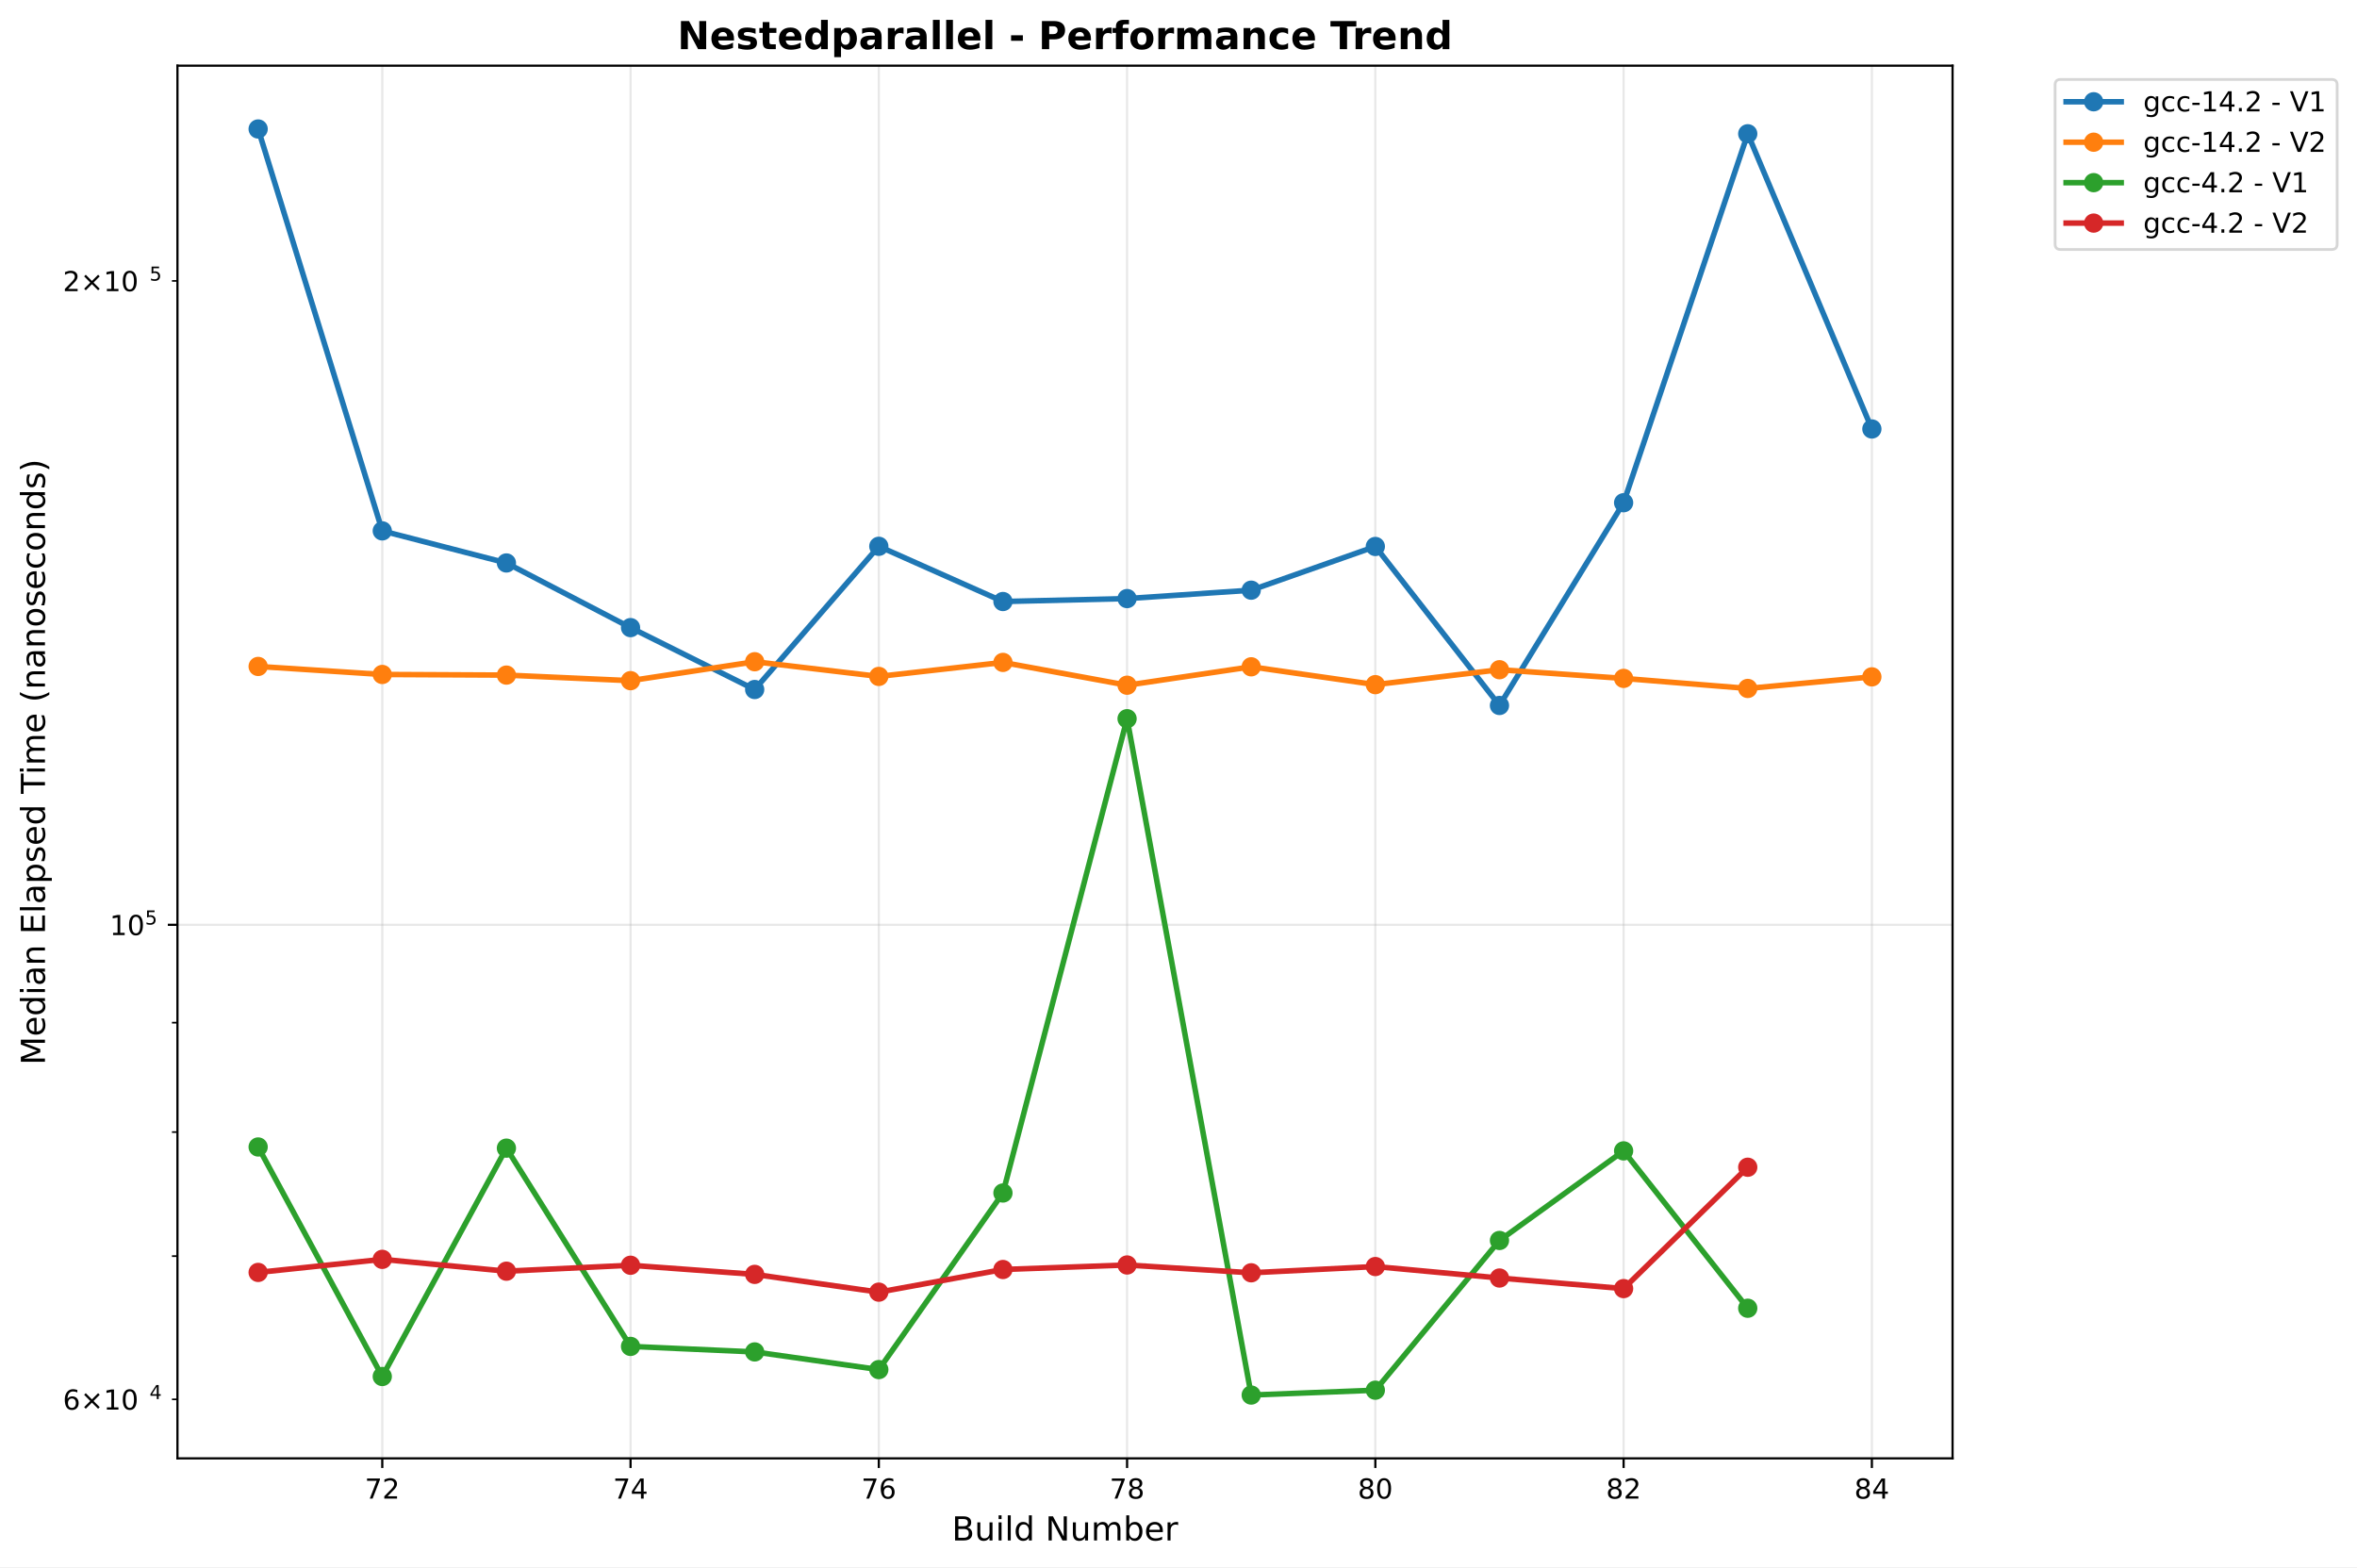
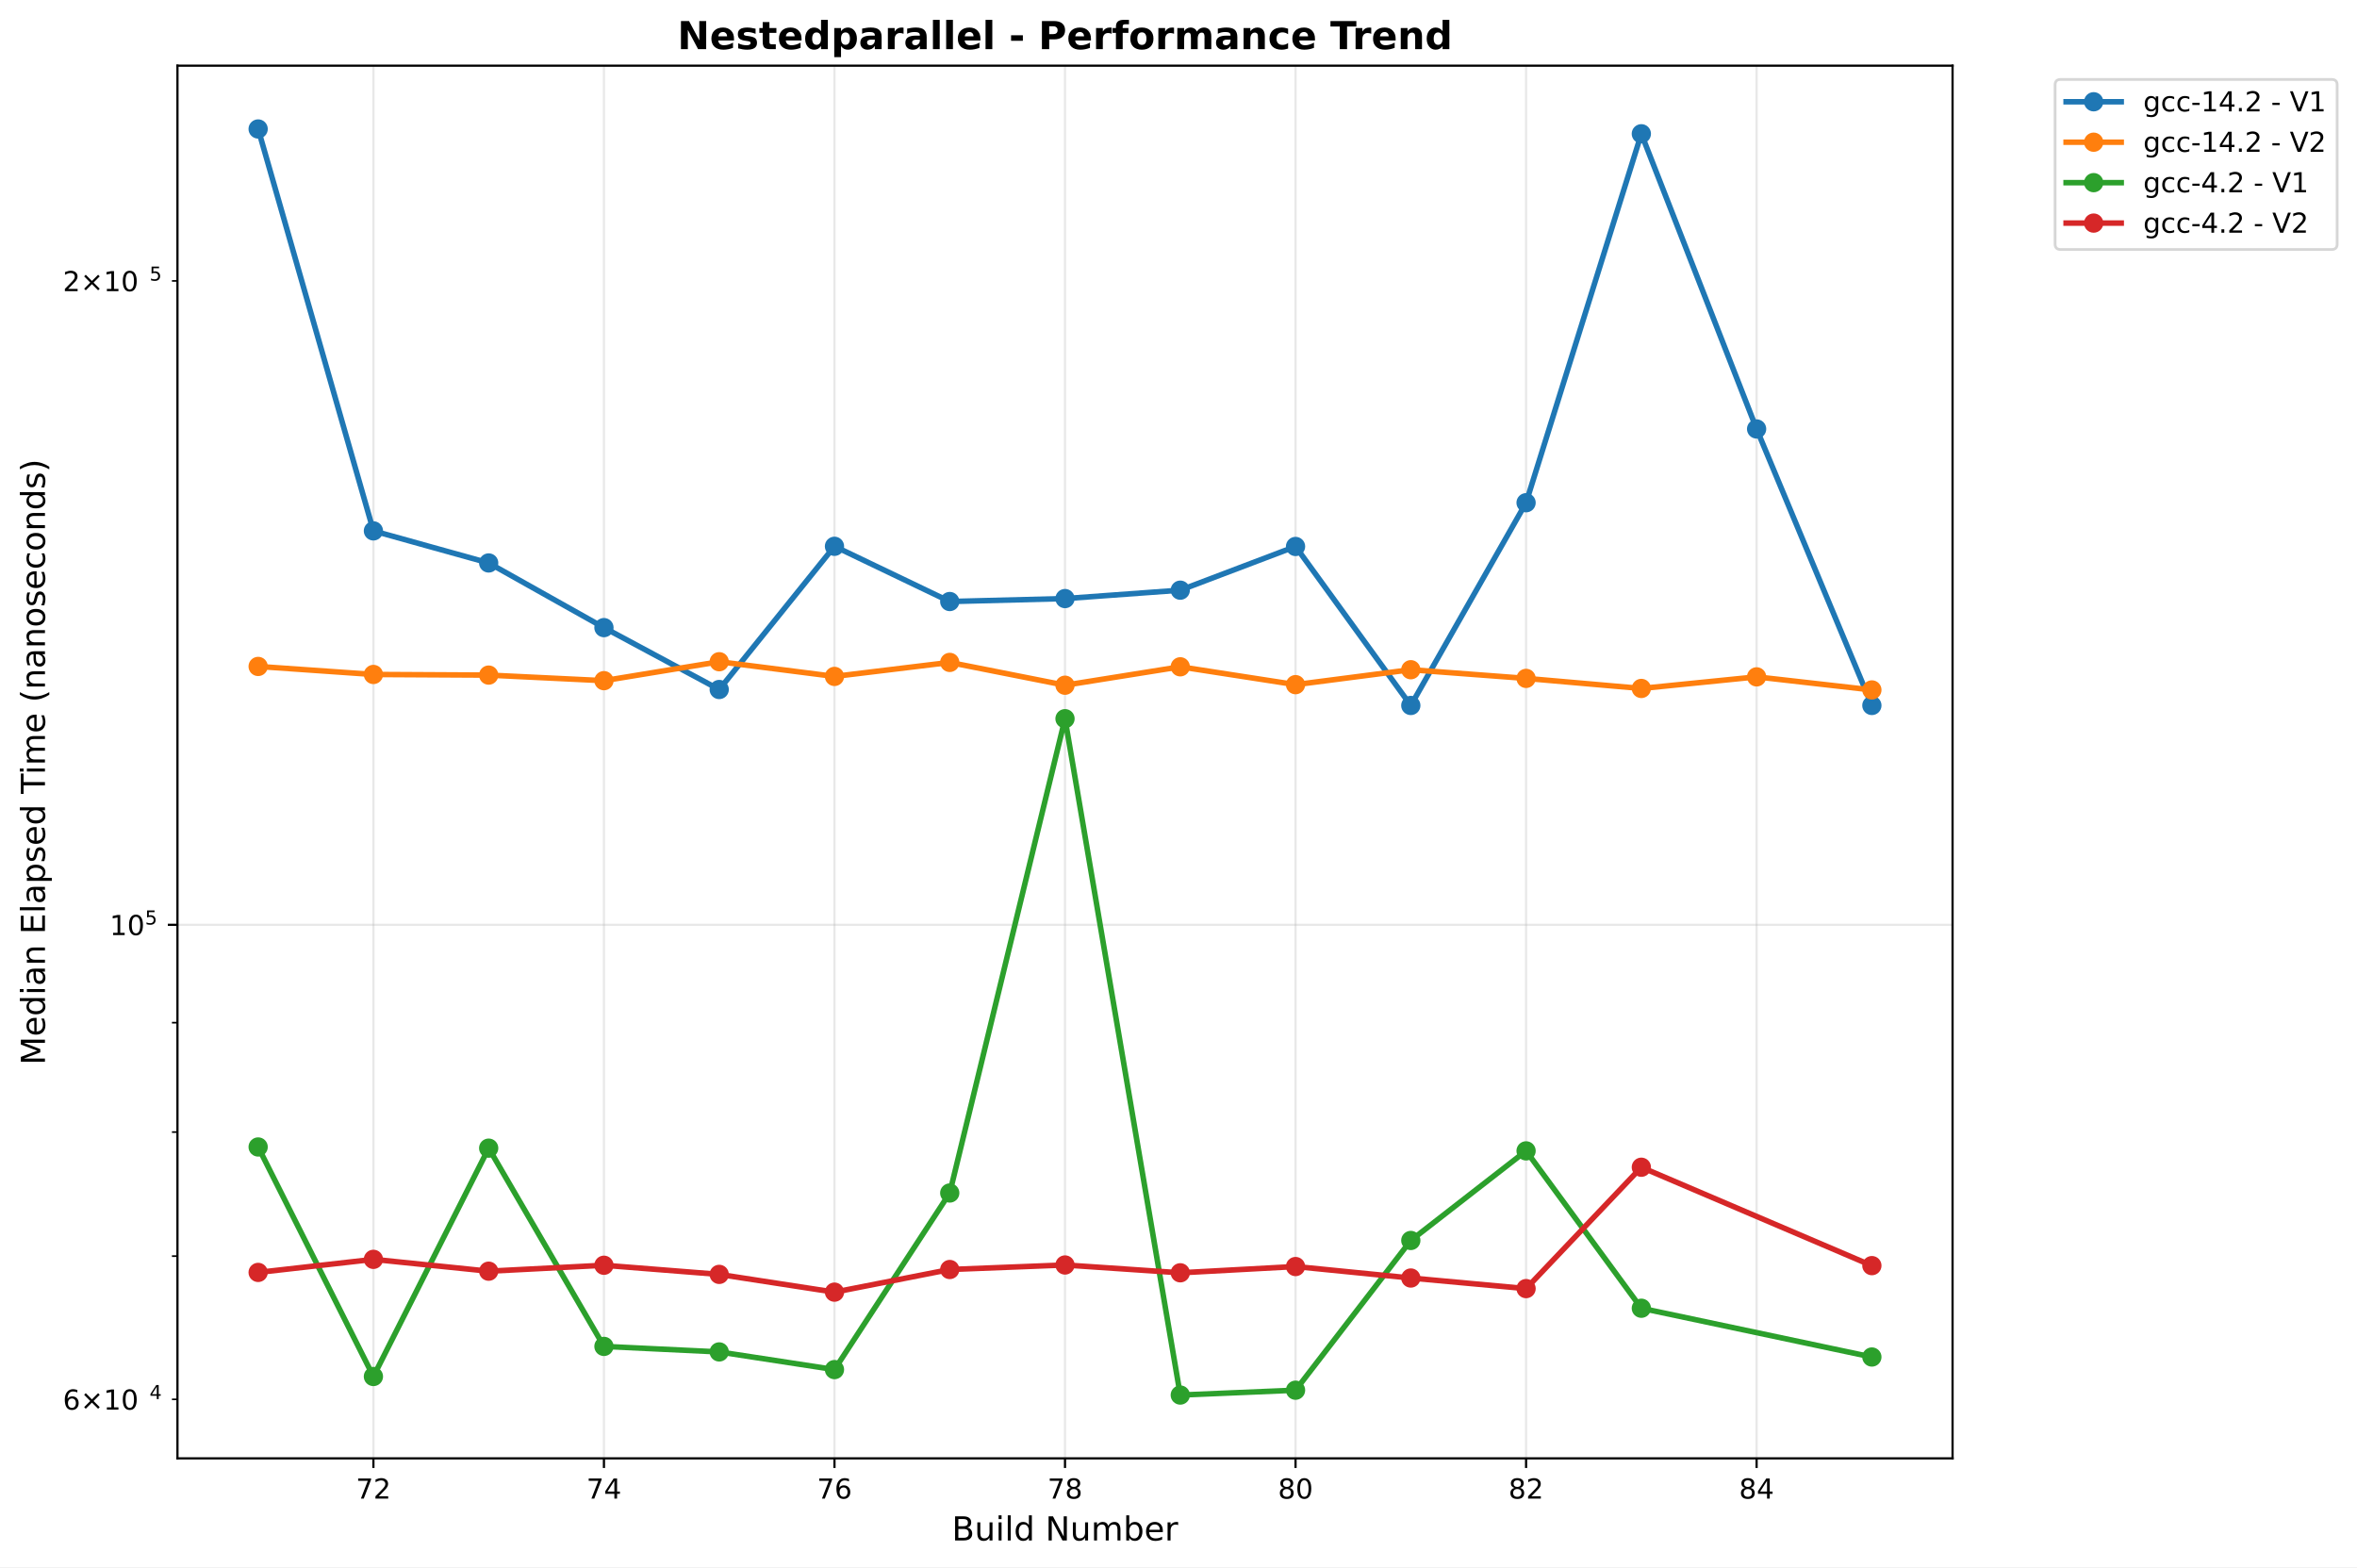
<svg xmlns="http://www.w3.org/2000/svg" xmlns:xlink="http://www.w3.org/1999/xlink" width="855.536pt" height="568.8pt" viewBox="0 0 855.536 568.8" version="1.1">
  <defs>
    <style type="text/css">*{stroke-linejoin: round; stroke-linecap: butt}</style>
  </defs>
  <g id="figure_1">
    <g id="patch_1">
      <path d="M 0 568.8  L 855.536 568.8  L 855.536 0  L 0 0  z " style="fill: #ffffff" />
    </g>
    <g id="axes_1">
      <g id="patch_2">
        <path d="M 64.414 529.308  L 708.734 529.308  L 708.734 23.838  L 64.414 23.838  z " style="fill: #ffffff" />
      </g>
      <g id="matplotlib.axis_1">
        <g id="xtick_1">
          <g id="line2d_1">
-             <path d="M 138.758 529.308  L 138.758 23.838  " clip-path="url(#p13199f003e)" style="fill: none; stroke: #b0b0b0; stroke-opacity: 0.3; stroke-width: 0.8; stroke-linecap: square" />
+             <path d="M 135.54 529.308  L 135.54 23.838  " clip-path="url(#pf520db750e)" style="fill: none; stroke: #b0b0b0; stroke-opacity: 0.3; stroke-width: 0.8; stroke-linecap: square" />
          </g>
          <g id="line2d_2">
            <defs>
-               <path id="mf04c34bfa9" d="M 0 0  L 0 3.5  " style="stroke: #000000; stroke-width: 0.8" />
+               <path id="m4bb9009a79" d="M 0 0  L 0 3.5  " style="stroke: #000000; stroke-width: 0.8" />
            </defs>
            <g>
-               <use xlink:href="#mf04c34bfa9" x="138.758" y="529.308" style="stroke: #000000; stroke-width: 0.8" />
+               <use xlink:href="#m4bb9009a79" x="135.54" y="529.308" style="stroke: #000000; stroke-width: 0.8" />
            </g>
          </g>
          <g id="text_1">
-             <text style="font: 10px 'DejaVu Sans', 'Bitstream Vera Sans', 'Computer Modern Sans Serif', 'Lucida Grande', 'Verdana', 'Geneva', 'Lucid', 'Arial', 'Helvetica', 'Avant Garde', sans-serif; text-anchor: middle" x="138.758" y="543.907" transform="rotate(-0 138.7584 543.9066)">72</text>
+             <text style="font: 10px 'DejaVu Sans', 'Bitstream Vera Sans', 'Computer Modern Sans Serif', 'Lucida Grande', 'Verdana', 'Geneva', 'Lucid', 'Arial', 'Helvetica', 'Avant Garde', sans-serif; text-anchor: middle" x="135.54" y="543.907" transform="rotate(-0 135.54 543.9066)">72</text>
          </g>
        </g>
        <g id="xtick_2">
          <g id="line2d_3">
-             <path d="M 228.873 529.308  L 228.873 23.838  " clip-path="url(#p13199f003e)" style="fill: none; stroke: #b0b0b0; stroke-opacity: 0.3; stroke-width: 0.8; stroke-linecap: square" />
+             <path d="M 219.218 529.308  L 219.218 23.838  " clip-path="url(#pf520db750e)" style="fill: none; stroke: #b0b0b0; stroke-opacity: 0.3; stroke-width: 0.8; stroke-linecap: square" />
          </g>
          <g id="line2d_4">
            <g>
-               <use xlink:href="#mf04c34bfa9" x="228.873" y="529.308" style="stroke: #000000; stroke-width: 0.8" />
+               <use xlink:href="#m4bb9009a79" x="219.218" y="529.308" style="stroke: #000000; stroke-width: 0.8" />
            </g>
          </g>
          <g id="text_2">
-             <text style="font: 10px 'DejaVu Sans', 'Bitstream Vera Sans', 'Computer Modern Sans Serif', 'Lucida Grande', 'Verdana', 'Geneva', 'Lucid', 'Arial', 'Helvetica', 'Avant Garde', sans-serif; text-anchor: middle" x="228.873" y="543.907" transform="rotate(-0 228.8731 543.9066)">74</text>
+             <text style="font: 10px 'DejaVu Sans', 'Bitstream Vera Sans', 'Computer Modern Sans Serif', 'Lucida Grande', 'Verdana', 'Geneva', 'Lucid', 'Arial', 'Helvetica', 'Avant Garde', sans-serif; text-anchor: middle" x="219.218" y="543.907" transform="rotate(-0 219.218 543.9066)">74</text>
          </g>
        </g>
        <g id="xtick_3">
          <g id="line2d_5">
-             <path d="M 318.988 529.308  L 318.988 23.838  " clip-path="url(#p13199f003e)" style="fill: none; stroke: #b0b0b0; stroke-opacity: 0.3; stroke-width: 0.8; stroke-linecap: square" />
+             <path d="M 302.896 529.308  L 302.896 23.838  " clip-path="url(#pf520db750e)" style="fill: none; stroke: #b0b0b0; stroke-opacity: 0.3; stroke-width: 0.8; stroke-linecap: square" />
          </g>
          <g id="line2d_6">
            <g>
-               <use xlink:href="#mf04c34bfa9" x="318.988" y="529.308" style="stroke: #000000; stroke-width: 0.8" />
+               <use xlink:href="#m4bb9009a79" x="302.896" y="529.308" style="stroke: #000000; stroke-width: 0.8" />
            </g>
          </g>
          <g id="text_3">
-             <text style="font: 10px 'DejaVu Sans', 'Bitstream Vera Sans', 'Computer Modern Sans Serif', 'Lucida Grande', 'Verdana', 'Geneva', 'Lucid', 'Arial', 'Helvetica', 'Avant Garde', sans-serif; text-anchor: middle" x="318.988" y="543.907" transform="rotate(-0 318.9879 543.9066)">76</text>
+             <text style="font: 10px 'DejaVu Sans', 'Bitstream Vera Sans', 'Computer Modern Sans Serif', 'Lucida Grande', 'Verdana', 'Geneva', 'Lucid', 'Arial', 'Helvetica', 'Avant Garde', sans-serif; text-anchor: middle" x="302.896" y="543.907" transform="rotate(-0 302.8959 543.9066)">76</text>
          </g>
        </g>
        <g id="xtick_4">
          <g id="line2d_7">
-             <path d="M 409.103 529.308  L 409.103 23.838  " clip-path="url(#p13199f003e)" style="fill: none; stroke: #b0b0b0; stroke-opacity: 0.3; stroke-width: 0.8; stroke-linecap: square" />
+             <path d="M 386.574 529.308  L 386.574 23.838  " clip-path="url(#pf520db750e)" style="fill: none; stroke: #b0b0b0; stroke-opacity: 0.3; stroke-width: 0.8; stroke-linecap: square" />
          </g>
          <g id="line2d_8">
            <g>
-               <use xlink:href="#mf04c34bfa9" x="409.103" y="529.308" style="stroke: #000000; stroke-width: 0.8" />
+               <use xlink:href="#m4bb9009a79" x="386.574" y="529.308" style="stroke: #000000; stroke-width: 0.8" />
            </g>
          </g>
          <g id="text_4">
-             <text style="font: 10px 'DejaVu Sans', 'Bitstream Vera Sans', 'Computer Modern Sans Serif', 'Lucida Grande', 'Verdana', 'Geneva', 'Lucid', 'Arial', 'Helvetica', 'Avant Garde', sans-serif; text-anchor: middle" x="409.103" y="543.907" transform="rotate(-0 409.1026 543.9066)">78</text>
+             <text style="font: 10px 'DejaVu Sans', 'Bitstream Vera Sans', 'Computer Modern Sans Serif', 'Lucida Grande', 'Verdana', 'Geneva', 'Lucid', 'Arial', 'Helvetica', 'Avant Garde', sans-serif; text-anchor: middle" x="386.574" y="543.907" transform="rotate(-0 386.5739 543.9066)">78</text>
          </g>
        </g>
        <g id="xtick_5">
          <g id="line2d_9">
-             <path d="M 499.217 529.308  L 499.217 23.838  " clip-path="url(#p13199f003e)" style="fill: none; stroke: #b0b0b0; stroke-opacity: 0.3; stroke-width: 0.8; stroke-linecap: square" />
+             <path d="M 470.252 529.308  L 470.252 23.838  " clip-path="url(#pf520db750e)" style="fill: none; stroke: #b0b0b0; stroke-opacity: 0.3; stroke-width: 0.8; stroke-linecap: square" />
          </g>
          <g id="line2d_10">
            <g>
-               <use xlink:href="#mf04c34bfa9" x="499.217" y="529.308" style="stroke: #000000; stroke-width: 0.8" />
+               <use xlink:href="#m4bb9009a79" x="470.252" y="529.308" style="stroke: #000000; stroke-width: 0.8" />
            </g>
          </g>
          <g id="text_5">
-             <text style="font: 10px 'DejaVu Sans', 'Bitstream Vera Sans', 'Computer Modern Sans Serif', 'Lucida Grande', 'Verdana', 'Geneva', 'Lucid', 'Arial', 'Helvetica', 'Avant Garde', sans-serif; text-anchor: middle" x="499.217" y="543.907" transform="rotate(-0 499.2173 543.9066)">80</text>
+             <text style="font: 10px 'DejaVu Sans', 'Bitstream Vera Sans', 'Computer Modern Sans Serif', 'Lucida Grande', 'Verdana', 'Geneva', 'Lucid', 'Arial', 'Helvetica', 'Avant Garde', sans-serif; text-anchor: middle" x="470.252" y="543.907" transform="rotate(-0 470.2519 543.9066)">80</text>
          </g>
        </g>
        <g id="xtick_6">
          <g id="line2d_11">
-             <path d="M 589.332 529.308  L 589.332 23.838  " clip-path="url(#p13199f003e)" style="fill: none; stroke: #b0b0b0; stroke-opacity: 0.3; stroke-width: 0.8; stroke-linecap: square" />
+             <path d="M 553.93 529.308  L 553.93 23.838  " clip-path="url(#pf520db750e)" style="fill: none; stroke: #b0b0b0; stroke-opacity: 0.3; stroke-width: 0.8; stroke-linecap: square" />
          </g>
          <g id="line2d_12">
            <g>
-               <use xlink:href="#mf04c34bfa9" x="589.332" y="529.308" style="stroke: #000000; stroke-width: 0.8" />
+               <use xlink:href="#m4bb9009a79" x="553.93" y="529.308" style="stroke: #000000; stroke-width: 0.8" />
            </g>
          </g>
          <g id="text_6">
-             <text style="font: 10px 'DejaVu Sans', 'Bitstream Vera Sans', 'Computer Modern Sans Serif', 'Lucida Grande', 'Verdana', 'Geneva', 'Lucid', 'Arial', 'Helvetica', 'Avant Garde', sans-serif; text-anchor: middle" x="589.332" y="543.907" transform="rotate(-0 589.332 543.9066)">82</text>
+             <text style="font: 10px 'DejaVu Sans', 'Bitstream Vera Sans', 'Computer Modern Sans Serif', 'Lucida Grande', 'Verdana', 'Geneva', 'Lucid', 'Arial', 'Helvetica', 'Avant Garde', sans-serif; text-anchor: middle" x="553.93" y="543.907" transform="rotate(-0 553.9298 543.9066)">82</text>
          </g>
        </g>
        <g id="xtick_7">
          <g id="line2d_13">
-             <path d="M 679.447 529.308  L 679.447 23.838  " clip-path="url(#p13199f003e)" style="fill: none; stroke: #b0b0b0; stroke-opacity: 0.3; stroke-width: 0.8; stroke-linecap: square" />
+             <path d="M 637.608 529.308  L 637.608 23.838  " clip-path="url(#pf520db750e)" style="fill: none; stroke: #b0b0b0; stroke-opacity: 0.3; stroke-width: 0.8; stroke-linecap: square" />
          </g>
          <g id="line2d_14">
            <g>
-               <use xlink:href="#mf04c34bfa9" x="679.447" y="529.308" style="stroke: #000000; stroke-width: 0.8" />
+               <use xlink:href="#m4bb9009a79" x="637.608" y="529.308" style="stroke: #000000; stroke-width: 0.8" />
            </g>
          </g>
          <g id="text_7">
-             <text style="font: 10px 'DejaVu Sans', 'Bitstream Vera Sans', 'Computer Modern Sans Serif', 'Lucida Grande', 'Verdana', 'Geneva', 'Lucid', 'Arial', 'Helvetica', 'Avant Garde', sans-serif; text-anchor: middle" x="679.447" y="543.907" transform="rotate(-0 679.4468 543.9066)">84</text>
+             <text style="font: 10px 'DejaVu Sans', 'Bitstream Vera Sans', 'Computer Modern Sans Serif', 'Lucida Grande', 'Verdana', 'Geneva', 'Lucid', 'Arial', 'Helvetica', 'Avant Garde', sans-serif; text-anchor: middle" x="637.608" y="543.907" transform="rotate(-0 637.6078 543.9066)">84</text>
          </g>
        </g>
        <g id="text_8">
          <text style="font: 12px 'DejaVu Sans', 'Bitstream Vera Sans', 'Computer Modern Sans Serif', 'Lucida Grande', 'Verdana', 'Geneva', 'Lucid', 'Arial', 'Helvetica', 'Avant Garde', sans-serif; text-anchor: middle" x="386.574" y="559.104" transform="rotate(-0 386.5739 559.1044)">Build Number</text>
        </g>
      </g>
      <g id="matplotlib.axis_2">
        <g id="ytick_1">
          <g id="line2d_15">
-             <path d="M 64.414 335.654  L 708.734 335.654  " clip-path="url(#p13199f003e)" style="fill: none; stroke: #b0b0b0; stroke-opacity: 0.3; stroke-width: 0.8; stroke-linecap: square" />
+             <path d="M 64.414 335.654  L 708.734 335.654  " clip-path="url(#pf520db750e)" style="fill: none; stroke: #b0b0b0; stroke-opacity: 0.3; stroke-width: 0.8; stroke-linecap: square" />
          </g>
          <g id="line2d_16">
            <defs>
-               <path id="m8bb5012fc8" d="M 0 0  L -3.5 0  " style="stroke: #000000; stroke-width: 0.8" />
+               <path id="mef04d09975" d="M 0 0  L -3.5 0  " style="stroke: #000000; stroke-width: 0.8" />
            </defs>
            <g>
-               <use xlink:href="#m8bb5012fc8" x="64.414" y="335.654" style="stroke: #000000; stroke-width: 0.8" />
+               <use xlink:href="#mef04d09975" x="64.414" y="335.654" style="stroke: #000000; stroke-width: 0.8" />
            </g>
          </g>
          <g id="text_9">
            <g transform="translate(39.81375 339.453)">
              <text>
                <tspan style="font: 10px 'DejaVu Sans'" x="0 6.362" y="-0.064">10</tspan>
                <tspan style="font: 7px 'DejaVu Sans'" x="12.82" y="-3.892">5</tspan>
              </text>
            </g>
          </g>
        </g>
        <g id="ytick_2">
          <g id="line2d_17">
            <defs>
-               <path id="m69ee61a993" d="M 0 0  L -2 0  " style="stroke: #000000; stroke-width: 0.6" />
+               <path id="m6c4159ec5b" d="M 0 0  L -2 0  " style="stroke: #000000; stroke-width: 0.6" />
            </defs>
            <g>
-               <use xlink:href="#m69ee61a993" x="64.414" y="507.884" style="stroke: #000000; stroke-width: 0.6" />
+               <use xlink:href="#m6c4159ec5b" x="64.414" y="507.884" style="stroke: #000000; stroke-width: 0.6" />
            </g>
          </g>
          <g id="text_10">
            <g transform="translate(22.81375 511.6833)">
              <text>
                <tspan style="font: 10px 'DejaVu Sans'" x="0 8.311 18.638 25" y="-0.064">6×10</tspan>
                <tspan style="font: 7px 'DejaVu Sans'" x="31.458" y="-3.892">4</tspan>
              </text>
            </g>
          </g>
        </g>
        <g id="ytick_3">
          <g id="line2d_18">
            <g>
-               <use xlink:href="#m69ee61a993" x="64.414" y="455.911" style="stroke: #000000; stroke-width: 0.6" />
+               <use xlink:href="#m6c4159ec5b" x="64.414" y="455.911" style="stroke: #000000; stroke-width: 0.6" />
            </g>
          </g>
        </g>
        <g id="ytick_4">
          <g id="line2d_19">
            <g>
-               <use xlink:href="#m69ee61a993" x="64.414" y="410.889" style="stroke: #000000; stroke-width: 0.6" />
+               <use xlink:href="#m6c4159ec5b" x="64.414" y="410.889" style="stroke: #000000; stroke-width: 0.6" />
            </g>
          </g>
        </g>
        <g id="ytick_5">
          <g id="line2d_20">
            <g>
-               <use xlink:href="#m69ee61a993" x="64.414" y="371.177" style="stroke: #000000; stroke-width: 0.6" />
+               <use xlink:href="#m6c4159ec5b" x="64.414" y="371.177" style="stroke: #000000; stroke-width: 0.6" />
            </g>
          </g>
        </g>
        <g id="ytick_6">
          <g id="line2d_21">
            <g>
-               <use xlink:href="#m69ee61a993" x="64.414" y="101.952" style="stroke: #000000; stroke-width: 0.6" />
+               <use xlink:href="#m6c4159ec5b" x="64.414" y="101.952" style="stroke: #000000; stroke-width: 0.6" />
            </g>
          </g>
          <g id="text_11">
            <g transform="translate(22.81375 105.7511)">
              <text>
                <tspan style="font: 10px 'DejaVu Sans'" x="0 8.311 18.638 25" y="-0.064">2×10</tspan>
                <tspan style="font: 7px 'DejaVu Sans'" x="31.458" y="-3.892">5</tspan>
              </text>
            </g>
          </g>
        </g>
        <g id="text_12">
          <text style="font: 12px 'DejaVu Sans', 'Bitstream Vera Sans', 'Computer Modern Sans Serif', 'Lucida Grande', 'Verdana', 'Geneva', 'Lucid', 'Arial', 'Helvetica', 'Avant Garde', sans-serif; text-anchor: middle" x="16.318" y="276.573" transform="rotate(-90 16.31812 276.573)">Median Elapsed Time (nanoseconds)</text>
        </g>
      </g>
      <g id="line2d_22">
-         <path d="M 93.701 46.814  L 138.758 192.682  L 183.816 204.326  L 228.873 227.793  L 273.93 250.253  L 318.988 198.279  L 364.045 218.323  L 409.103 217.253  L 454.16 214.204  L 499.217 198.342  L 544.275 256.048  L 589.332 182.463  L 634.389 48.555  L 679.447 155.695  " clip-path="url(#p13199f003e)" style="fill: none; stroke: #1f77b4; stroke-width: 2; stroke-linecap: square" />
+         <path d="M 93.701 46.814  L 135.54 192.682  L 177.379 204.326  L 219.218 227.793  L 261.057 250.253  L 302.896 198.279  L 344.735 218.323  L 386.574 217.253  L 428.413 214.204  L 470.252 198.342  L 512.091 256.048  L 553.93 182.463  L 595.769 48.555  L 637.608 155.695  L 679.447 256.043  " clip-path="url(#pf520db750e)" style="fill: none; stroke: #1f77b4; stroke-width: 2; stroke-linecap: square" />
        <defs>
-           <path id="m446f595236" d="M 0 3  C 0.796 3 1.559 2.684 2.121 2.121  C 2.684 1.559 3 0.796 3 0  C 3 -0.796 2.684 -1.559 2.121 -2.121  C 1.559 -2.684 0.796 -3 0 -3  C -0.796 -3 -1.559 -2.684 -2.121 -2.121  C -2.684 -1.559 -3 -0.796 -3 0  C -3 0.796 -2.684 1.559 -2.121 2.121  C -1.559 2.684 -0.796 3 0 3  z " style="stroke: #1f77b4" />
+           <path id="m080944a313" d="M 0 3  C 0.796 3 1.559 2.684 2.121 2.121  C 2.684 1.559 3 0.796 3 0  C 3 -0.796 2.684 -1.559 2.121 -2.121  C 1.559 -2.684 0.796 -3 0 -3  C -0.796 -3 -1.559 -2.684 -2.121 -2.121  C -2.684 -1.559 -3 -0.796 -3 0  C -3 0.796 -2.684 1.559 -2.121 2.121  C -1.559 2.684 -0.796 3 0 3  z " style="stroke: #1f77b4" />
        </defs>
-         <g clip-path="url(#p13199f003e)">
-           <use xlink:href="#m446f595236" x="93.701" y="46.814" style="fill: #1f77b4; stroke: #1f77b4" />
-           <use xlink:href="#m446f595236" x="138.758" y="192.682" style="fill: #1f77b4; stroke: #1f77b4" />
-           <use xlink:href="#m446f595236" x="183.816" y="204.326" style="fill: #1f77b4; stroke: #1f77b4" />
-           <use xlink:href="#m446f595236" x="228.873" y="227.793" style="fill: #1f77b4; stroke: #1f77b4" />
-           <use xlink:href="#m446f595236" x="273.93" y="250.253" style="fill: #1f77b4; stroke: #1f77b4" />
-           <use xlink:href="#m446f595236" x="318.988" y="198.279" style="fill: #1f77b4; stroke: #1f77b4" />
-           <use xlink:href="#m446f595236" x="364.045" y="218.323" style="fill: #1f77b4; stroke: #1f77b4" />
-           <use xlink:href="#m446f595236" x="409.103" y="217.253" style="fill: #1f77b4; stroke: #1f77b4" />
-           <use xlink:href="#m446f595236" x="454.16" y="214.204" style="fill: #1f77b4; stroke: #1f77b4" />
-           <use xlink:href="#m446f595236" x="499.217" y="198.342" style="fill: #1f77b4; stroke: #1f77b4" />
-           <use xlink:href="#m446f595236" x="544.275" y="256.048" style="fill: #1f77b4; stroke: #1f77b4" />
-           <use xlink:href="#m446f595236" x="589.332" y="182.463" style="fill: #1f77b4; stroke: #1f77b4" />
-           <use xlink:href="#m446f595236" x="634.389" y="48.555" style="fill: #1f77b4; stroke: #1f77b4" />
-           <use xlink:href="#m446f595236" x="679.447" y="155.695" style="fill: #1f77b4; stroke: #1f77b4" />
+         <g clip-path="url(#pf520db750e)">
+           <use xlink:href="#m080944a313" x="93.701" y="46.814" style="fill: #1f77b4; stroke: #1f77b4" />
+           <use xlink:href="#m080944a313" x="135.54" y="192.682" style="fill: #1f77b4; stroke: #1f77b4" />
+           <use xlink:href="#m080944a313" x="177.379" y="204.326" style="fill: #1f77b4; stroke: #1f77b4" />
+           <use xlink:href="#m080944a313" x="219.218" y="227.793" style="fill: #1f77b4; stroke: #1f77b4" />
+           <use xlink:href="#m080944a313" x="261.057" y="250.253" style="fill: #1f77b4; stroke: #1f77b4" />
+           <use xlink:href="#m080944a313" x="302.896" y="198.279" style="fill: #1f77b4; stroke: #1f77b4" />
+           <use xlink:href="#m080944a313" x="344.735" y="218.323" style="fill: #1f77b4; stroke: #1f77b4" />
+           <use xlink:href="#m080944a313" x="386.574" y="217.253" style="fill: #1f77b4; stroke: #1f77b4" />
+           <use xlink:href="#m080944a313" x="428.413" y="214.204" style="fill: #1f77b4; stroke: #1f77b4" />
+           <use xlink:href="#m080944a313" x="470.252" y="198.342" style="fill: #1f77b4; stroke: #1f77b4" />
+           <use xlink:href="#m080944a313" x="512.091" y="256.048" style="fill: #1f77b4; stroke: #1f77b4" />
+           <use xlink:href="#m080944a313" x="553.93" y="182.463" style="fill: #1f77b4; stroke: #1f77b4" />
+           <use xlink:href="#m080944a313" x="595.769" y="48.555" style="fill: #1f77b4; stroke: #1f77b4" />
+           <use xlink:href="#m080944a313" x="637.608" y="155.695" style="fill: #1f77b4; stroke: #1f77b4" />
+           <use xlink:href="#m080944a313" x="679.447" y="256.043" style="fill: #1f77b4; stroke: #1f77b4" />
        </g>
      </g>
      <g id="line2d_23">
-         <path d="M 93.701 241.884  L 138.758 244.797  L 183.816 245.025  L 228.873 247.047  L 273.93 240.173  L 318.988 245.506  L 364.045 240.421  L 409.103 248.699  L 454.16 242.014  L 499.217 248.491  L 544.275 243.073  L 589.332 246.222  L 634.389 249.872  L 679.447 245.666  " clip-path="url(#p13199f003e)" style="fill: none; stroke: #ff7f0e; stroke-width: 2; stroke-linecap: square" />
+         <path d="M 93.701 241.884  L 135.54 244.797  L 177.379 245.025  L 219.218 247.047  L 261.057 240.173  L 302.896 245.506  L 344.735 240.421  L 386.574 248.699  L 428.413 242.014  L 470.252 248.491  L 512.091 243.073  L 553.93 246.222  L 595.769 249.872  L 637.608 245.666  L 679.447 250.411  " clip-path="url(#pf520db750e)" style="fill: none; stroke: #ff7f0e; stroke-width: 2; stroke-linecap: square" />
        <defs>
-           <path id="m6e8aa2ba00" d="M 0 3  C 0.796 3 1.559 2.684 2.121 2.121  C 2.684 1.559 3 0.796 3 0  C 3 -0.796 2.684 -1.559 2.121 -2.121  C 1.559 -2.684 0.796 -3 0 -3  C -0.796 -3 -1.559 -2.684 -2.121 -2.121  C -2.684 -1.559 -3 -0.796 -3 0  C -3 0.796 -2.684 1.559 -2.121 2.121  C -1.559 2.684 -0.796 3 0 3  z " style="stroke: #ff7f0e" />
+           <path id="mb786e8aea7" d="M 0 3  C 0.796 3 1.559 2.684 2.121 2.121  C 2.684 1.559 3 0.796 3 0  C 3 -0.796 2.684 -1.559 2.121 -2.121  C 1.559 -2.684 0.796 -3 0 -3  C -0.796 -3 -1.559 -2.684 -2.121 -2.121  C -2.684 -1.559 -3 -0.796 -3 0  C -3 0.796 -2.684 1.559 -2.121 2.121  C -1.559 2.684 -0.796 3 0 3  z " style="stroke: #ff7f0e" />
        </defs>
-         <g clip-path="url(#p13199f003e)">
-           <use xlink:href="#m6e8aa2ba00" x="93.701" y="241.884" style="fill: #ff7f0e; stroke: #ff7f0e" />
-           <use xlink:href="#m6e8aa2ba00" x="138.758" y="244.797" style="fill: #ff7f0e; stroke: #ff7f0e" />
-           <use xlink:href="#m6e8aa2ba00" x="183.816" y="245.025" style="fill: #ff7f0e; stroke: #ff7f0e" />
-           <use xlink:href="#m6e8aa2ba00" x="228.873" y="247.047" style="fill: #ff7f0e; stroke: #ff7f0e" />
-           <use xlink:href="#m6e8aa2ba00" x="273.93" y="240.173" style="fill: #ff7f0e; stroke: #ff7f0e" />
-           <use xlink:href="#m6e8aa2ba00" x="318.988" y="245.506" style="fill: #ff7f0e; stroke: #ff7f0e" />
-           <use xlink:href="#m6e8aa2ba00" x="364.045" y="240.421" style="fill: #ff7f0e; stroke: #ff7f0e" />
-           <use xlink:href="#m6e8aa2ba00" x="409.103" y="248.699" style="fill: #ff7f0e; stroke: #ff7f0e" />
-           <use xlink:href="#m6e8aa2ba00" x="454.16" y="242.014" style="fill: #ff7f0e; stroke: #ff7f0e" />
-           <use xlink:href="#m6e8aa2ba00" x="499.217" y="248.491" style="fill: #ff7f0e; stroke: #ff7f0e" />
-           <use xlink:href="#m6e8aa2ba00" x="544.275" y="243.073" style="fill: #ff7f0e; stroke: #ff7f0e" />
-           <use xlink:href="#m6e8aa2ba00" x="589.332" y="246.222" style="fill: #ff7f0e; stroke: #ff7f0e" />
-           <use xlink:href="#m6e8aa2ba00" x="634.389" y="249.872" style="fill: #ff7f0e; stroke: #ff7f0e" />
-           <use xlink:href="#m6e8aa2ba00" x="679.447" y="245.666" style="fill: #ff7f0e; stroke: #ff7f0e" />
+         <g clip-path="url(#pf520db750e)">
+           <use xlink:href="#mb786e8aea7" x="93.701" y="241.884" style="fill: #ff7f0e; stroke: #ff7f0e" />
+           <use xlink:href="#mb786e8aea7" x="135.54" y="244.797" style="fill: #ff7f0e; stroke: #ff7f0e" />
+           <use xlink:href="#mb786e8aea7" x="177.379" y="245.025" style="fill: #ff7f0e; stroke: #ff7f0e" />
+           <use xlink:href="#mb786e8aea7" x="219.218" y="247.047" style="fill: #ff7f0e; stroke: #ff7f0e" />
+           <use xlink:href="#mb786e8aea7" x="261.057" y="240.173" style="fill: #ff7f0e; stroke: #ff7f0e" />
+           <use xlink:href="#mb786e8aea7" x="302.896" y="245.506" style="fill: #ff7f0e; stroke: #ff7f0e" />
+           <use xlink:href="#mb786e8aea7" x="344.735" y="240.421" style="fill: #ff7f0e; stroke: #ff7f0e" />
+           <use xlink:href="#mb786e8aea7" x="386.574" y="248.699" style="fill: #ff7f0e; stroke: #ff7f0e" />
+           <use xlink:href="#mb786e8aea7" x="428.413" y="242.014" style="fill: #ff7f0e; stroke: #ff7f0e" />
+           <use xlink:href="#mb786e8aea7" x="470.252" y="248.491" style="fill: #ff7f0e; stroke: #ff7f0e" />
+           <use xlink:href="#mb786e8aea7" x="512.091" y="243.073" style="fill: #ff7f0e; stroke: #ff7f0e" />
+           <use xlink:href="#mb786e8aea7" x="553.93" y="246.222" style="fill: #ff7f0e; stroke: #ff7f0e" />
+           <use xlink:href="#mb786e8aea7" x="595.769" y="249.872" style="fill: #ff7f0e; stroke: #ff7f0e" />
+           <use xlink:href="#mb786e8aea7" x="637.608" y="245.666" style="fill: #ff7f0e; stroke: #ff7f0e" />
+           <use xlink:href="#mb786e8aea7" x="679.447" y="250.411" style="fill: #ff7f0e; stroke: #ff7f0e" />
        </g>
      </g>
      <g id="line2d_24">
-         <path d="M 93.701 416.294  L 138.758 499.599  L 183.816 416.718  L 228.873 488.674  L 273.93 490.678  L 318.988 497.092  L 364.045 432.997  L 409.103 260.851  L 454.16 506.332  L 499.217 504.57  L 544.275 450.225  L 589.332 417.711  L 634.389 474.824  " clip-path="url(#p13199f003e)" style="fill: none; stroke: #2ca02c; stroke-width: 2; stroke-linecap: square" />
+         <path d="M 93.701 416.294  L 135.54 499.599  L 177.379 416.718  L 219.218 488.674  L 261.057 490.678  L 302.896 497.092  L 344.735 432.997  L 386.574 260.851  L 428.413 506.332  L 470.252 504.57  L 512.091 450.225  L 553.93 417.711  L 595.769 474.824  L 679.447 492.524  " clip-path="url(#pf520db750e)" style="fill: none; stroke: #2ca02c; stroke-width: 2; stroke-linecap: square" />
        <defs>
-           <path id="m248c49f3e1" d="M 0 3  C 0.796 3 1.559 2.684 2.121 2.121  C 2.684 1.559 3 0.796 3 0  C 3 -0.796 2.684 -1.559 2.121 -2.121  C 1.559 -2.684 0.796 -3 0 -3  C -0.796 -3 -1.559 -2.684 -2.121 -2.121  C -2.684 -1.559 -3 -0.796 -3 0  C -3 0.796 -2.684 1.559 -2.121 2.121  C -1.559 2.684 -0.796 3 0 3  z " style="stroke: #2ca02c" />
+           <path id="m50e1f9afa7" d="M 0 3  C 0.796 3 1.559 2.684 2.121 2.121  C 2.684 1.559 3 0.796 3 0  C 3 -0.796 2.684 -1.559 2.121 -2.121  C 1.559 -2.684 0.796 -3 0 -3  C -0.796 -3 -1.559 -2.684 -2.121 -2.121  C -2.684 -1.559 -3 -0.796 -3 0  C -3 0.796 -2.684 1.559 -2.121 2.121  C -1.559 2.684 -0.796 3 0 3  z " style="stroke: #2ca02c" />
        </defs>
-         <g clip-path="url(#p13199f003e)">
-           <use xlink:href="#m248c49f3e1" x="93.701" y="416.294" style="fill: #2ca02c; stroke: #2ca02c" />
-           <use xlink:href="#m248c49f3e1" x="138.758" y="499.599" style="fill: #2ca02c; stroke: #2ca02c" />
-           <use xlink:href="#m248c49f3e1" x="183.816" y="416.718" style="fill: #2ca02c; stroke: #2ca02c" />
-           <use xlink:href="#m248c49f3e1" x="228.873" y="488.674" style="fill: #2ca02c; stroke: #2ca02c" />
-           <use xlink:href="#m248c49f3e1" x="273.93" y="490.678" style="fill: #2ca02c; stroke: #2ca02c" />
-           <use xlink:href="#m248c49f3e1" x="318.988" y="497.092" style="fill: #2ca02c; stroke: #2ca02c" />
-           <use xlink:href="#m248c49f3e1" x="364.045" y="432.997" style="fill: #2ca02c; stroke: #2ca02c" />
-           <use xlink:href="#m248c49f3e1" x="409.103" y="260.851" style="fill: #2ca02c; stroke: #2ca02c" />
-           <use xlink:href="#m248c49f3e1" x="454.16" y="506.332" style="fill: #2ca02c; stroke: #2ca02c" />
-           <use xlink:href="#m248c49f3e1" x="499.217" y="504.57" style="fill: #2ca02c; stroke: #2ca02c" />
-           <use xlink:href="#m248c49f3e1" x="544.275" y="450.225" style="fill: #2ca02c; stroke: #2ca02c" />
-           <use xlink:href="#m248c49f3e1" x="589.332" y="417.711" style="fill: #2ca02c; stroke: #2ca02c" />
-           <use xlink:href="#m248c49f3e1" x="634.389" y="474.824" style="fill: #2ca02c; stroke: #2ca02c" />
+         <g clip-path="url(#pf520db750e)">
+           <use xlink:href="#m50e1f9afa7" x="93.701" y="416.294" style="fill: #2ca02c; stroke: #2ca02c" />
+           <use xlink:href="#m50e1f9afa7" x="135.54" y="499.599" style="fill: #2ca02c; stroke: #2ca02c" />
+           <use xlink:href="#m50e1f9afa7" x="177.379" y="416.718" style="fill: #2ca02c; stroke: #2ca02c" />
+           <use xlink:href="#m50e1f9afa7" x="219.218" y="488.674" style="fill: #2ca02c; stroke: #2ca02c" />
+           <use xlink:href="#m50e1f9afa7" x="261.057" y="490.678" style="fill: #2ca02c; stroke: #2ca02c" />
+           <use xlink:href="#m50e1f9afa7" x="302.896" y="497.092" style="fill: #2ca02c; stroke: #2ca02c" />
+           <use xlink:href="#m50e1f9afa7" x="344.735" y="432.997" style="fill: #2ca02c; stroke: #2ca02c" />
+           <use xlink:href="#m50e1f9afa7" x="386.574" y="260.851" style="fill: #2ca02c; stroke: #2ca02c" />
+           <use xlink:href="#m50e1f9afa7" x="428.413" y="506.332" style="fill: #2ca02c; stroke: #2ca02c" />
+           <use xlink:href="#m50e1f9afa7" x="470.252" y="504.57" style="fill: #2ca02c; stroke: #2ca02c" />
+           <use xlink:href="#m50e1f9afa7" x="512.091" y="450.225" style="fill: #2ca02c; stroke: #2ca02c" />
+           <use xlink:href="#m50e1f9afa7" x="553.93" y="417.711" style="fill: #2ca02c; stroke: #2ca02c" />
+           <use xlink:href="#m50e1f9afa7" x="595.769" y="474.824" style="fill: #2ca02c; stroke: #2ca02c" />
+           <use xlink:href="#m50e1f9afa7" x="679.447" y="492.524" style="fill: #2ca02c; stroke: #2ca02c" />
        </g>
      </g>
      <g id="line2d_25">
-         <path d="M 93.701 461.823  L 138.758 457.079  L 183.816 461.376  L 228.873 459.223  L 273.93 462.536  L 318.988 468.984  L 364.045 460.764  L 409.103 459.125  L 454.16 461.959  L 499.217 459.69  L 544.275 463.856  L 589.332 467.697  L 634.389 423.646  " clip-path="url(#p13199f003e)" style="fill: none; stroke: #d62728; stroke-width: 2; stroke-linecap: square" />
+         <path d="M 93.701 461.823  L 135.54 457.079  L 177.379 461.376  L 219.218 459.223  L 261.057 462.536  L 302.896 468.984  L 344.735 460.764  L 386.574 459.125  L 428.413 461.959  L 470.252 459.69  L 512.091 463.856  L 553.93 467.697  L 595.769 423.646  L 679.447 459.358  " clip-path="url(#pf520db750e)" style="fill: none; stroke: #d62728; stroke-width: 2; stroke-linecap: square" />
        <defs>
-           <path id="m2208176872" d="M 0 3  C 0.796 3 1.559 2.684 2.121 2.121  C 2.684 1.559 3 0.796 3 0  C 3 -0.796 2.684 -1.559 2.121 -2.121  C 1.559 -2.684 0.796 -3 0 -3  C -0.796 -3 -1.559 -2.684 -2.121 -2.121  C -2.684 -1.559 -3 -0.796 -3 0  C -3 0.796 -2.684 1.559 -2.121 2.121  C -1.559 2.684 -0.796 3 0 3  z " style="stroke: #d62728" />
+           <path id="md23fd4fc90" d="M 0 3  C 0.796 3 1.559 2.684 2.121 2.121  C 2.684 1.559 3 0.796 3 0  C 3 -0.796 2.684 -1.559 2.121 -2.121  C 1.559 -2.684 0.796 -3 0 -3  C -0.796 -3 -1.559 -2.684 -2.121 -2.121  C -2.684 -1.559 -3 -0.796 -3 0  C -3 0.796 -2.684 1.559 -2.121 2.121  C -1.559 2.684 -0.796 3 0 3  z " style="stroke: #d62728" />
        </defs>
-         <g clip-path="url(#p13199f003e)">
-           <use xlink:href="#m2208176872" x="93.701" y="461.823" style="fill: #d62728; stroke: #d62728" />
-           <use xlink:href="#m2208176872" x="138.758" y="457.079" style="fill: #d62728; stroke: #d62728" />
-           <use xlink:href="#m2208176872" x="183.816" y="461.376" style="fill: #d62728; stroke: #d62728" />
-           <use xlink:href="#m2208176872" x="228.873" y="459.223" style="fill: #d62728; stroke: #d62728" />
-           <use xlink:href="#m2208176872" x="273.93" y="462.536" style="fill: #d62728; stroke: #d62728" />
-           <use xlink:href="#m2208176872" x="318.988" y="468.984" style="fill: #d62728; stroke: #d62728" />
-           <use xlink:href="#m2208176872" x="364.045" y="460.764" style="fill: #d62728; stroke: #d62728" />
-           <use xlink:href="#m2208176872" x="409.103" y="459.125" style="fill: #d62728; stroke: #d62728" />
-           <use xlink:href="#m2208176872" x="454.16" y="461.959" style="fill: #d62728; stroke: #d62728" />
-           <use xlink:href="#m2208176872" x="499.217" y="459.69" style="fill: #d62728; stroke: #d62728" />
-           <use xlink:href="#m2208176872" x="544.275" y="463.856" style="fill: #d62728; stroke: #d62728" />
-           <use xlink:href="#m2208176872" x="589.332" y="467.697" style="fill: #d62728; stroke: #d62728" />
-           <use xlink:href="#m2208176872" x="634.389" y="423.646" style="fill: #d62728; stroke: #d62728" />
+         <g clip-path="url(#pf520db750e)">
+           <use xlink:href="#md23fd4fc90" x="93.701" y="461.823" style="fill: #d62728; stroke: #d62728" />
+           <use xlink:href="#md23fd4fc90" x="135.54" y="457.079" style="fill: #d62728; stroke: #d62728" />
+           <use xlink:href="#md23fd4fc90" x="177.379" y="461.376" style="fill: #d62728; stroke: #d62728" />
+           <use xlink:href="#md23fd4fc90" x="219.218" y="459.223" style="fill: #d62728; stroke: #d62728" />
+           <use xlink:href="#md23fd4fc90" x="261.057" y="462.536" style="fill: #d62728; stroke: #d62728" />
+           <use xlink:href="#md23fd4fc90" x="302.896" y="468.984" style="fill: #d62728; stroke: #d62728" />
+           <use xlink:href="#md23fd4fc90" x="344.735" y="460.764" style="fill: #d62728; stroke: #d62728" />
+           <use xlink:href="#md23fd4fc90" x="386.574" y="459.125" style="fill: #d62728; stroke: #d62728" />
+           <use xlink:href="#md23fd4fc90" x="428.413" y="461.959" style="fill: #d62728; stroke: #d62728" />
+           <use xlink:href="#md23fd4fc90" x="470.252" y="459.69" style="fill: #d62728; stroke: #d62728" />
+           <use xlink:href="#md23fd4fc90" x="512.091" y="463.856" style="fill: #d62728; stroke: #d62728" />
+           <use xlink:href="#md23fd4fc90" x="553.93" y="467.697" style="fill: #d62728; stroke: #d62728" />
+           <use xlink:href="#md23fd4fc90" x="595.769" y="423.646" style="fill: #d62728; stroke: #d62728" />
+           <use xlink:href="#md23fd4fc90" x="679.447" y="459.358" style="fill: #d62728; stroke: #d62728" />
        </g>
      </g>
      <g id="patch_3">
        <path d="M 64.414 529.308  L 64.414 23.838  " style="fill: none; stroke: #000000; stroke-width: 0.8; stroke-linejoin: miter; stroke-linecap: square" />
      </g>
      <g id="patch_4">
        <path d="M 708.734 529.308  L 708.734 23.838  " style="fill: none; stroke: #000000; stroke-width: 0.8; stroke-linejoin: miter; stroke-linecap: square" />
      </g>
      <g id="patch_5">
        <path d="M 64.414 529.308  L 708.734 529.308  " style="fill: none; stroke: #000000; stroke-width: 0.8; stroke-linejoin: miter; stroke-linecap: square" />
      </g>
      <g id="patch_6">
        <path d="M 64.414 23.838  L 708.734 23.838  " style="fill: none; stroke: #000000; stroke-width: 0.8; stroke-linejoin: miter; stroke-linecap: square" />
      </g>
      <g id="text_13">
        <text style="font: 700 14px 'DejaVu Sans', 'Bitstream Vera Sans', 'Computer Modern Sans Serif', 'Lucida Grande', 'Verdana', 'Geneva', 'Lucid', 'Arial', 'Helvetica', 'Avant Garde', sans-serif; text-anchor: middle" x="386.574" y="17.838" transform="rotate(-0 386.5739 17.83781)">Nestedparallel - Performance Trend</text>
      </g>
      <g id="legend_1">
        <g id="patch_7">
          <path d="M 747.95 90.55  L 846.336 90.55  Q 848.336 90.55 848.336 88.55  L 848.336 30.838  Q 848.336 28.838 846.336 28.838  L 747.95 28.838  Q 745.95 28.838 745.95 30.838  L 745.95 88.55  Q 745.95 90.55 747.95 90.55  z " style="fill: #ffffff; opacity: 0.8; stroke: #cccccc; stroke-linejoin: miter" />
        </g>
        <g id="line2d_26">
          <path d="M 749.95 36.936  L 759.95 36.936  L 769.95 36.936  " style="fill: none; stroke: #1f77b4; stroke-width: 2; stroke-linecap: square" />
          <g>
-             <use xlink:href="#m446f595236" x="759.95" y="36.936" style="fill: #1f77b4; stroke: #1f77b4" />
+             <use xlink:href="#m080944a313" x="759.95" y="36.936" style="fill: #1f77b4; stroke: #1f77b4" />
          </g>
        </g>
        <g id="text_14">
          <text style="font: 10px 'DejaVu Sans', 'Bitstream Vera Sans', 'Computer Modern Sans Serif', 'Lucida Grande', 'Verdana', 'Geneva', 'Lucid', 'Arial', 'Helvetica', 'Avant Garde', sans-serif; text-anchor: start" x="777.95" y="40.436" transform="rotate(-0 777.9501 40.43625)">gcc-14.2 - V1</text>
        </g>
        <g id="line2d_27">
          <path d="M 749.95 51.614  L 759.95 51.614  L 769.95 51.614  " style="fill: none; stroke: #ff7f0e; stroke-width: 2; stroke-linecap: square" />
          <g>
-             <use xlink:href="#m6e8aa2ba00" x="759.95" y="51.614" style="fill: #ff7f0e; stroke: #ff7f0e" />
+             <use xlink:href="#mb786e8aea7" x="759.95" y="51.614" style="fill: #ff7f0e; stroke: #ff7f0e" />
          </g>
        </g>
        <g id="text_15">
          <text style="font: 10px 'DejaVu Sans', 'Bitstream Vera Sans', 'Computer Modern Sans Serif', 'Lucida Grande', 'Verdana', 'Geneva', 'Lucid', 'Arial', 'Helvetica', 'Avant Garde', sans-serif; text-anchor: start" x="777.95" y="55.114" transform="rotate(-0 777.9501 55.11438)">gcc-14.2 - V2</text>
        </g>
        <g id="line2d_28">
          <path d="M 749.95 66.293  L 759.95 66.293  L 769.95 66.293  " style="fill: none; stroke: #2ca02c; stroke-width: 2; stroke-linecap: square" />
          <g>
-             <use xlink:href="#m248c49f3e1" x="759.95" y="66.293" style="fill: #2ca02c; stroke: #2ca02c" />
+             <use xlink:href="#m50e1f9afa7" x="759.95" y="66.293" style="fill: #2ca02c; stroke: #2ca02c" />
          </g>
        </g>
        <g id="text_16">
          <text style="font: 10px 'DejaVu Sans', 'Bitstream Vera Sans', 'Computer Modern Sans Serif', 'Lucida Grande', 'Verdana', 'Geneva', 'Lucid', 'Arial', 'Helvetica', 'Avant Garde', sans-serif; text-anchor: start" x="777.95" y="69.793" transform="rotate(-0 777.9501 69.7925)">gcc-4.2 - V1</text>
        </g>
        <g id="line2d_29">
          <path d="M 749.95 80.971  L 759.95 80.971  L 769.95 80.971  " style="fill: none; stroke: #d62728; stroke-width: 2; stroke-linecap: square" />
          <g>
-             <use xlink:href="#m2208176872" x="759.95" y="80.971" style="fill: #d62728; stroke: #d62728" />
+             <use xlink:href="#md23fd4fc90" x="759.95" y="80.971" style="fill: #d62728; stroke: #d62728" />
          </g>
        </g>
        <g id="text_17">
          <text style="font: 10px 'DejaVu Sans', 'Bitstream Vera Sans', 'Computer Modern Sans Serif', 'Lucida Grande', 'Verdana', 'Geneva', 'Lucid', 'Arial', 'Helvetica', 'Avant Garde', sans-serif; text-anchor: start" x="777.95" y="84.471" transform="rotate(-0 777.9501 84.47062)">gcc-4.2 - V2</text>
        </g>
      </g>
    </g>
  </g>
  <defs>
-     <clipPath id="p13199f003e">
+     <clipPath id="pf520db750e">
      <rect x="64.414" y="23.838" width="644.32" height="505.47" />
    </clipPath>
  </defs>
</svg>
